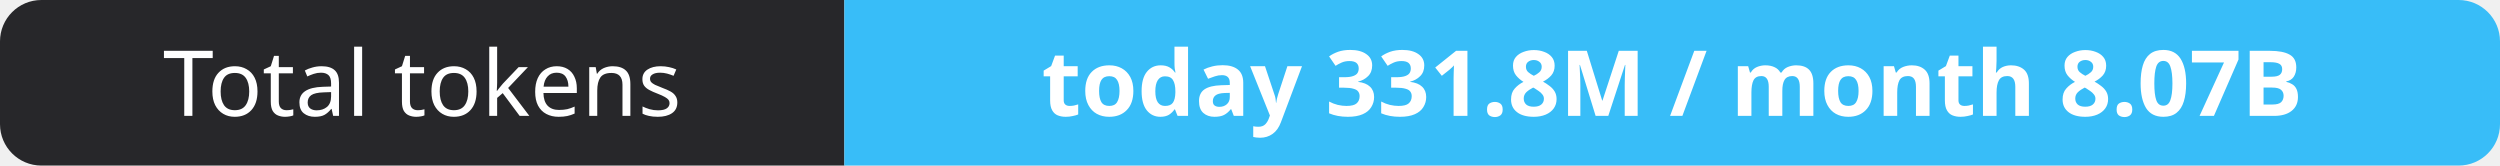
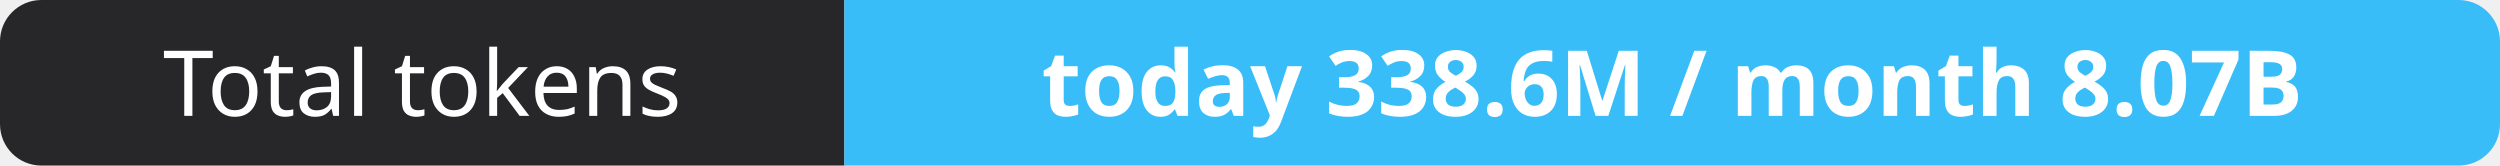
- <svg xmlns="http://www.w3.org/2000/svg" width="302" height="20" role="img" aria-label="Total tokens: today 331.8M / month 8.07B">
+ <svg xmlns="http://www.w3.org/2000/svg" width="302" height="20" role="img" aria-label="Total tokens: today 338.6M / month 8.07B">
  <clipPath id="r">
    <rect width="302" height="20" rx="5" fill="#fff" />
  </clipPath>
  <g clip-path="url(#r)">
    <rect width="102" height="20" fill="#27272a" />
    <rect x="102" width="200" height="20" fill="#38bdf8" />
  </g>
  <g fill="#fff" text-anchor="middle" font-family="Verdana,Geneva,sans-serif" font-size="11">
    <text x="51.0" y="14">Total tokens</text>
-     <text x="202.0" y="14" font-weight="700">today 331.8M / month 8.07B</text>
+     <text x="202.0" y="14" font-weight="700">today 338.6M / month 8.07B</text>
  </g>
</svg>
